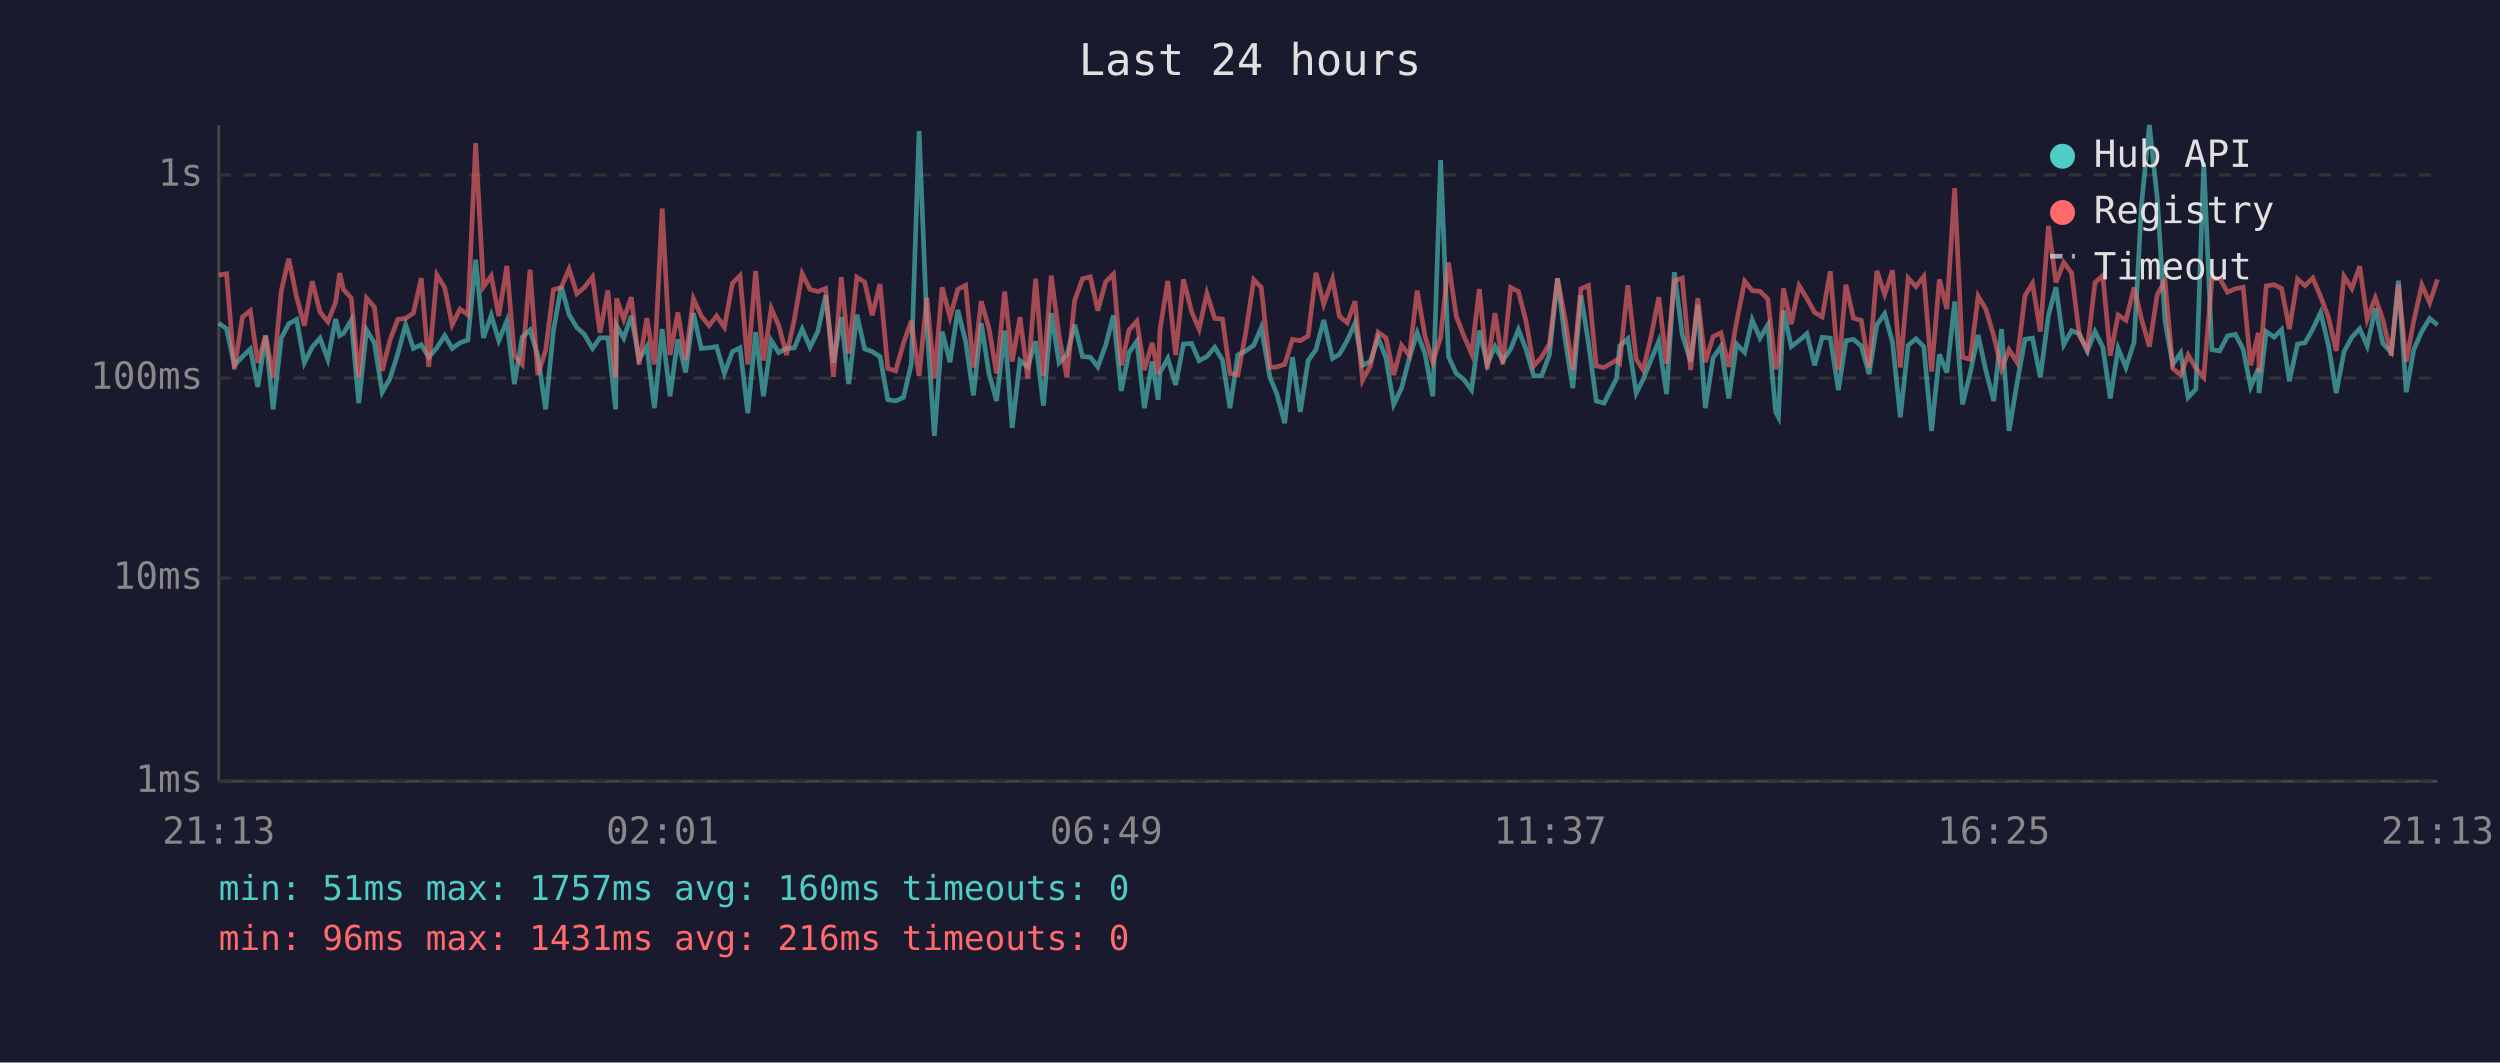
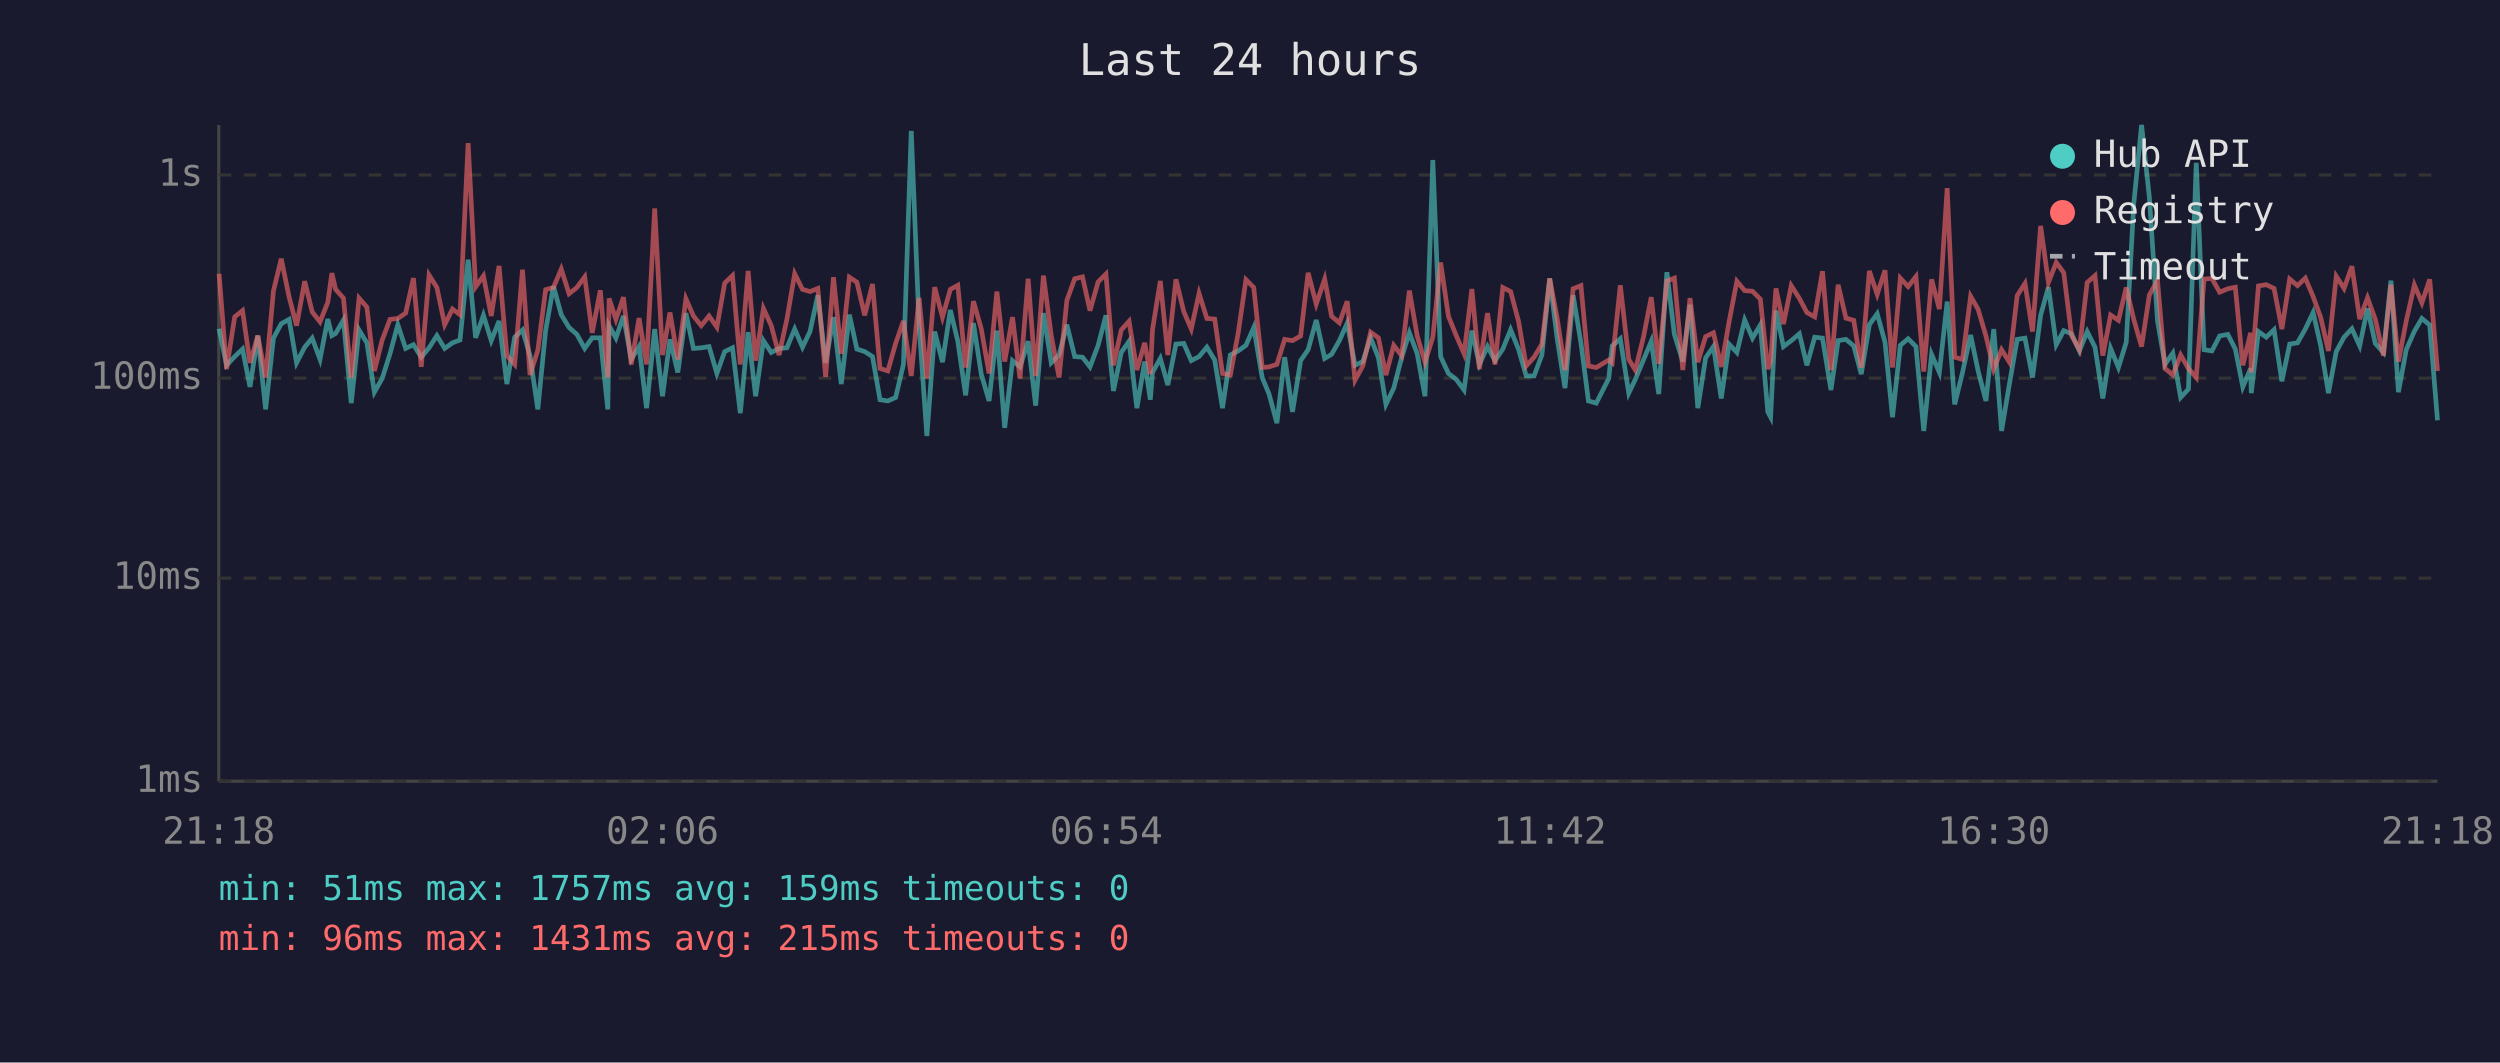
<svg xmlns="http://www.w3.org/2000/svg" viewBox="0 0 800 340" font-family="monospace" font-size="12">
  <rect width="800" height="340" fill="#1a1a2e" />
  <text x="400" y="24" fill="#e0e0e0" font-size="14" text-anchor="middle">Last 24 hours</text>
  <line x1="70" y1="40" x2="70" y2="250" stroke="#444" stroke-width="1" />
  <line x1="70" y1="250" x2="780" y2="250" stroke="#444" stroke-width="1" />
  <line x1="70" y1="250" x2="780" y2="250" stroke="#333" stroke-width="1" stroke-dasharray="4" />
  <text x="65" y="250" fill="#888" text-anchor="end" dominant-baseline="middle">1ms</text>
  <line x1="70" y1="185" x2="780" y2="185" stroke="#333" stroke-width="1" stroke-dasharray="4" />
  <text x="65" y="185" fill="#888" text-anchor="end" dominant-baseline="middle">10ms</text>
  <line x1="70" y1="121" x2="780" y2="121" stroke="#333" stroke-width="1" stroke-dasharray="4" />
  <text x="65" y="121" fill="#888" text-anchor="end" dominant-baseline="middle">100ms</text>
  <line x1="70" y1="56" x2="780" y2="56" stroke="#333" stroke-width="1" stroke-dasharray="4" />
  <text x="65" y="56" fill="#888" text-anchor="end" dominant-baseline="middle">1s</text>
-   <text x="70" y="270" fill="#888" text-anchor="middle">21:13</text>
-   <text x="212" y="270" fill="#888" text-anchor="middle">02:01</text>
-   <text x="354" y="270" fill="#888" text-anchor="middle">06:49</text>
-   <text x="496" y="270" fill="#888" text-anchor="middle">11:37</text>
-   <text x="638" y="270" fill="#888" text-anchor="middle">16:25</text>
-   <text x="780" y="270" fill="#888" text-anchor="middle">21:13</text>
-   <polyline points="70.0,103.4 72.5,105.2 75.0,116.9 77.6,114.1 80.1,111.7 82.5,123.8 85.0,107.4 87.4,131.0 90.0,108.2 92.4,103.6 94.9,102.2 97.4,116.1 99.9,111.1 102.4,108.2 104.9,115.0 107.4,102.1 108.7,107.4 109.9,106.7 112.4,102.4 114.8,129.0 117.3,105.6 119.8,109.7 122.3,125.5 124.8,121.1 127.3,113.2 129.8,103.9 132.3,111.5 134.8,110.3 137.2,114.3 139.8,111.3 142.3,107.4 144.7,111.5 147.2,109.7 149.7,108.8 152.2,83.1 154.7,108.1 157.2,100.9 159.6,109.0 162.2,102.7 164.6,122.9 167.1,107.9 169.6,105.6 172.1,113.8 174.6,131.0 177.1,105.8 179.6,91.6 182.1,100.7 184.6,104.8 187.0,107.0 189.6,111.5 192.0,108.1 194.5,108.1 197.0,131.0 197.3,104.2 199.6,108.2 202.0,101.1 204.5,115.0 207.0,110.9 209.4,130.6 211.9,105.3 214.4,126.8 216.9,108.6 219.4,119.2 221.9,100.2 224.4,111.5 226.9,111.3 229.3,110.9 231.8,119.5 234.4,112.5 236.8,111.3 239.3,132.2 241.8,106.3 244.3,126.8 246.8,109.0 249.2,112.8 251.7,111.5 254.2,111.3 256.7,105.3 259.2,111.1 261.7,106.1 264.2,94.5 266.7,116.1 269.2,101.5 271.6,122.9 274.2,100.7 276.7,111.7 279.1,112.5 281.6,114.1 284.1,127.9 286.6,128.3 289.1,127.2 291.6,116.6 294.1,41.9 296.6,104.0 299.0,139.5 301.5,106.1 304.0,115.9 306.5,99.2 309.0,109.2 311.5,126.5 314.0,103.4 316.5,119.7 318.9,128.3 321.5,105.8 323.9,136.9 326.4,115.4 328.9,117.4 331.4,109.2 333.9,129.8 336.4,100.2 338.9,116.1 341.4,113.6 343.9,103.9 346.4,114.1 348.9,114.3 351.3,117.4 353.8,110.5 356.3,100.9 358.8,125.1 361.3,112.8 363.8,109.2 366.2,130.6 368.7,115.7 370.6,127.9 371.2,119.2 373.7,114.7 376.2,123.2 378.7,110.1 381.3,109.9 383.7,115.4 386.2,114.1 388.7,111.1 391.2,115.2 393.6,130.6 396.1,113.6 398.6,112.3 401.2,110.5 403.6,104.8 406.4,120.8 408.6,126.1 411.1,135.4 413.6,114.3 416.1,131.8 418.6,115.4 421.1,111.9 423.6,102.4 426.4,114.7 428.6,113.4 431.1,109.0 433.6,103.4 436.0,116.9 438.5,115.7 441.0,108.1 443.5,114.5 446.0,129.4 448.5,124.2 451.0,114.5 453.5,106.5 456.0,113.2 458.5,126.8 461.0,51.2 463.5,114.1 466.0,119.5 468.4,121.4 470.9,124.8 473.4,105.8 475.9,116.6 478.4,110.9 480.9,115.4 483.4,111.7 485.9,105.5 488.3,111.7 490.8,120.3 493.3,120.3 495.8,113.6 498.4,89.1 500.8,108.4 503.3,124.2 505.9,94.5 508.3,109.7 510.8,128.3 513.3,129.0 517.3,121.1 518.3,110.7 520.9,108.4 523.6,125.8 525.8,121.4 528.3,115.2 530.8,109.2 533.3,126.1 535.8,87.1 538.3,107.0 541.0,115.7 543.3,97.5 545.7,130.6 548.2,114.5 550.7,110.9 553.2,127.5 555.7,110.1 558.3,112.8 560.7,102.4 563.2,108.2 565.7,104.0 568.2,131.8 569.1,133.5 570.7,99.4 573.2,110.9 575.7,109.0 578.2,106.8 580.7,116.9 583.1,107.9 585.7,108.2 588.3,124.8 590.7,109.0 593.1,108.6 595.6,110.7 598.1,119.7 600.6,103.9 603.1,100.4 605.6,109.5 608.1,133.5 610.6,110.5 613.1,108.4 615.6,110.9 618.1,137.9 620.6,113.4 623.0,119.2 625.5,96.5 628.0,129.4 630.5,119.2 633.0,107.2 635.5,118.7 638.0,128.3 640.5,105.3 642.9,137.9 645.4,122.9 648.0,108.6 650.4,108.2 652.9,120.8 655.5,100.9 657.9,91.9 660.4,110.3 662.9,105.8 665.4,106.8 667.9,112.3 670.4,106.1 672.9,111.1 675.3,127.5 677.8,111.5 680.3,117.6 682.9,109.5 685.3,65.3 687.8,40.0 690.3,63.2 692.8,102.7 695.3,116.6 697.8,113.0 700.2,127.2 702.7,124.5 705.2,52.1 707.8,111.9 710.3,112.3 712.8,107.5 715.3,107.0 717.8,111.7 720.2,123.8 722.7,117.9 722.9,125.8 725.2,106.1 727.7,107.9 730.1,105.5 732.6,122.0 735.2,110.1 737.6,109.7 740.1,105.3 742.6,100.0 745.1,110.5 747.6,125.8 750.1,112.5 752.6,107.9 755.1,105.2 757.5,110.7 760.1,98.7 762.5,109.9 765.2,112.8 767.5,89.8 770.0,125.5 772.4,111.9 775.0,106.0 777.5,101.9 780.0,104.0" fill="none" stroke="#4ecdc4" stroke-width="1.5" opacity="0.6" />
-   <polyline points="70.0,88.0 72.5,87.6 75.0,118.1 77.6,101.4 80.1,99.4 82.5,116.1 85.0,107.4 87.4,120.8 90.0,93.1 92.4,82.8 94.9,95.0 97.4,104.2 99.9,90.0 102.4,99.8 104.9,103.0 107.4,96.7 108.7,87.4 109.9,92.6 112.4,95.4 114.8,120.8 117.3,95.4 119.8,98.3 122.3,118.7 124.8,108.8 127.3,102.2 129.8,101.9 132.3,100.2 134.8,89.0 137.2,117.4 139.8,88.0 142.3,92.0 144.7,103.9 147.2,98.9 149.7,100.7 152.2,45.8 154.7,91.8 157.2,88.3 159.6,101.1 162.2,85.1 164.6,113.8 167.1,116.6 169.6,86.3 172.1,120.0 174.6,112.1 177.1,92.7 179.6,92.0 182.1,86.1 184.6,94.0 187.0,92.0 189.6,88.6 192.0,106.5 194.5,92.9 197.0,120.8 197.3,95.5 199.6,102.2 202.0,95.1 204.5,116.6 207.0,101.8 209.4,116.6 211.9,66.7 214.4,113.6 216.9,100.0 219.4,115.0 221.9,95.6 224.4,101.1 226.9,104.2 229.3,101.1 231.8,104.7 234.4,90.6 236.8,88.2 239.3,116.6 241.8,86.7 244.3,115.4 246.8,98.7 249.2,104.2 251.7,113.6 254.2,102.2 256.7,87.6 259.2,92.6 261.7,93.3 264.2,92.3 266.7,120.6 269.2,88.7 271.6,113.2 274.2,88.7 276.7,90.3 279.1,100.9 281.6,90.9 284.1,117.9 286.6,118.7 289.1,109.9 291.6,102.7 294.1,120.3 296.6,95.3 299.0,121.1 301.5,91.9 304.0,101.5 306.5,92.6 309.0,91.3 311.5,117.6 314.0,96.4 316.5,105.2 318.9,119.5 321.5,93.3 323.9,115.7 326.4,101.5 328.9,121.1 331.4,89.2 333.9,120.3 336.4,88.2 338.9,107.4 341.4,120.8 343.9,96.1 346.4,89.2 348.9,88.6 351.3,99.4 353.8,90.2 356.3,87.7 358.8,116.9 361.3,105.6 363.8,102.8 366.2,118.4 368.7,109.7 370.6,119.7 371.2,105.5 373.7,89.9 376.2,113.6 378.7,89.4 381.3,99.7 383.7,105.3 386.2,93.9 388.7,101.9 391.2,102.1 393.6,119.5 396.1,120.0 398.6,106.7 401.2,89.5 403.6,92.0 406.4,117.6 408.6,117.4 411.1,116.6 413.6,108.6 416.1,109.0 418.6,107.5 421.1,87.3 423.6,97.3 426.4,89.3 428.6,101.2 431.1,103.3 433.6,96.4 436.0,121.7 438.5,117.1 441.0,106.3 443.5,108.1 446.0,120.0 448.5,110.5 451.0,113.8 453.5,93.0 456.0,107.5 458.5,115.9 461.0,107.9 463.5,84.0 466.0,101.2 468.4,107.4 470.9,113.2 473.4,92.5 475.9,118.1 478.4,100.2 480.9,116.6 483.4,92.0 485.9,93.3 488.3,102.7 490.8,117.1 493.3,114.3 495.8,110.1 498.4,89.1 500.8,101.9 503.3,118.4 505.9,92.4 508.3,91.4 510.8,117.1 513.3,117.6 517.3,115.2 518.3,116.1 520.9,91.3 523.6,115.0 525.8,118.4 528.3,107.9 530.8,95.1 533.3,116.4 535.8,89.9 538.3,89.0 541.0,118.4 543.3,95.4 545.7,115.9 548.2,107.7 550.7,106.5 553.2,117.4 555.7,103.0 558.3,90.0 560.7,93.0 563.2,93.2 565.7,95.7 568.2,118.1 569.1,115.7 570.7,92.3 573.2,103.7 575.7,91.4 578.2,95.5 580.7,100.0 583.1,101.4 585.7,86.8 588.3,118.4 590.7,91.1 593.1,101.8 595.6,102.5 598.1,117.6 600.6,86.7 603.1,94.2 605.6,86.5 608.1,117.6 610.6,89.0 613.1,91.7 615.6,88.5 618.1,118.9 620.6,89.4 623.0,98.9 625.5,60.2 628.0,114.3 630.5,115.0 633.0,94.8 635.5,99.0 638.0,107.5 640.5,118.1 642.9,111.9 645.4,115.9 648.0,94.6 650.4,90.7 652.9,106.1 655.5,72.3 657.9,90.4 660.4,84.0 662.9,87.3 665.4,107.4 667.9,111.9 670.4,90.4 672.9,88.2 675.3,113.8 677.8,100.8 680.3,102.5 682.9,92.0 685.3,102.2 687.8,110.9 690.3,94.4 692.8,89.7 695.3,117.9 697.8,120.0 700.2,113.6 702.7,117.9 705.2,120.8 707.8,89.3 710.3,89.1 712.8,93.5 715.3,92.4 717.8,91.9 720.2,116.9 722.7,106.5 722.9,119.2 725.2,91.5 727.7,91.1 730.1,92.3 732.6,105.3 735.2,89.3 737.6,91.4 740.1,89.0 742.6,94.9 745.1,101.5 747.6,112.3 750.1,88.4 752.6,92.3 755.1,85.2 757.5,102.1 760.1,95.3 762.5,102.2 765.2,113.8 767.5,91.1 770.0,115.7 772.4,102.7 775.0,91.2 777.5,96.9 780.0,89.4" fill="none" stroke="#ff6b6b" stroke-width="1.5" opacity="0.6" />
+   <text x="70" y="270" fill="#888" text-anchor="middle">21:18</text>
+   <text x="212" y="270" fill="#888" text-anchor="middle">02:06</text>
+   <text x="354" y="270" fill="#888" text-anchor="middle">06:54</text>
+   <text x="496" y="270" fill="#888" text-anchor="middle">11:42</text>
+   <text x="638" y="270" fill="#888" text-anchor="middle">16:30</text>
+   <text x="780" y="270" fill="#888" text-anchor="middle">21:18</text>
+   <polyline points="70.1,105.2 72.5,116.9 75.1,114.1 77.6,111.7 80.0,123.8 82.5,107.4 85.0,131.0 87.5,108.2 90.0,103.6 92.5,102.2 94.9,116.1 97.5,111.1 99.9,108.2 102.4,115.0 104.9,102.1 106.2,107.4 107.4,106.7 109.9,102.4 112.4,129.0 114.9,105.6 117.4,109.7 119.8,125.5 122.3,121.1 124.8,113.2 127.3,103.9 129.8,111.5 132.3,110.3 134.8,114.3 137.3,111.3 139.8,107.4 142.3,111.5 144.8,109.7 147.2,108.8 149.8,83.1 152.2,108.1 154.7,100.9 157.2,109.0 159.7,102.7 162.2,122.9 164.7,107.9 167.2,105.6 169.6,113.8 172.1,131.0 174.6,105.8 177.1,91.6 179.6,100.7 182.1,104.8 184.6,107.0 187.1,111.5 189.5,108.1 192.1,108.1 194.5,131.0 194.9,104.2 197.1,108.2 199.5,101.1 202.0,115.0 204.5,110.9 206.9,130.6 209.5,105.3 212.0,126.8 214.4,108.6 216.9,119.2 219.5,100.2 221.9,111.5 224.4,111.3 226.9,110.9 229.4,119.5 231.9,112.5 234.4,111.3 236.9,132.2 239.4,106.3 241.8,126.8 244.3,109.0 246.8,112.8 249.3,111.5 251.8,111.3 254.3,105.3 256.8,111.1 259.2,106.1 261.7,94.5 264.2,116.1 266.7,101.5 269.2,122.9 271.8,100.7 274.2,111.7 276.7,112.5 279.2,114.1 281.6,127.9 284.1,128.3 286.6,127.2 289.1,116.6 291.6,41.9 294.1,104.0 296.6,139.5 299.1,106.1 301.6,115.9 304.1,99.2 306.5,109.2 309.0,126.5 311.5,103.4 314.0,119.7 316.5,128.3 319.0,105.8 321.5,136.9 324.0,115.4 326.4,117.4 329.0,109.2 331.4,129.8 333.9,100.2 336.4,116.1 338.9,113.6 341.4,103.9 343.9,114.1 346.4,114.3 348.8,117.4 351.4,110.5 353.9,100.9 356.3,125.1 358.8,112.8 361.3,109.2 363.8,130.6 366.3,115.7 368.1,127.9 368.8,119.2 371.3,114.7 373.7,123.2 376.3,110.1 378.8,109.9 381.2,115.4 383.7,114.1 386.2,111.1 388.7,115.2 391.2,130.6 393.7,113.6 396.2,112.3 398.7,110.5 401.2,104.8 403.9,120.8 406.1,126.1 408.6,135.4 411.1,114.3 413.6,131.8 416.2,115.4 418.6,111.9 421.2,102.4 423.9,114.7 426.1,113.4 428.6,109.0 431.1,103.4 433.6,116.9 436.1,115.7 438.6,108.1 441.1,114.5 443.5,129.4 446.0,124.2 448.5,114.5 451.0,106.5 453.5,113.2 456.0,126.8 458.5,51.2 461.0,114.1 463.5,119.5 466.0,121.4 468.5,124.8 471.0,105.8 473.4,116.6 476.0,110.9 478.4,115.4 480.9,111.7 483.4,105.5 485.9,111.7 488.4,120.3 490.9,120.3 493.4,113.6 495.9,89.1 498.3,108.4 500.8,124.2 503.4,94.5 505.9,109.7 508.3,128.3 510.8,129.0 514.8,121.1 515.9,110.7 518.5,108.4 521.2,125.8 523.3,121.4 525.9,115.2 528.4,109.2 530.8,126.1 533.4,87.1 535.8,107.0 538.5,115.7 540.8,97.5 543.3,130.6 545.8,114.5 548.3,110.9 550.8,127.5 553.3,110.1 555.8,112.8 558.3,102.4 560.8,108.2 563.3,104.0 565.7,131.8 566.6,133.5 568.3,99.4 570.7,110.9 573.2,109.0 575.8,106.8 578.2,116.9 580.7,107.9 583.2,108.2 585.9,124.8 588.2,109.0 590.7,108.6 593.2,110.7 595.6,119.7 598.2,103.9 600.7,100.4 603.2,109.5 605.6,133.5 608.1,110.5 610.6,108.4 613.1,110.9 615.6,137.9 618.1,113.4 620.6,119.2 623.1,96.5 625.5,129.4 628.0,119.2 630.6,107.2 633.0,118.7 635.5,128.3 638.0,105.3 640.5,137.9 643.0,122.9 645.5,108.6 648.0,108.2 650.4,120.8 653.0,100.9 655.5,91.9 658.0,110.3 660.4,105.8 662.9,106.8 665.4,112.3 667.9,106.1 670.4,111.1 672.9,127.5 675.4,111.5 677.9,117.6 680.4,109.5 682.8,65.3 685.3,40.0 687.8,63.2 690.4,102.7 692.8,116.6 695.3,113.0 697.8,127.2 700.3,124.5 702.8,52.1 705.3,111.9 707.8,112.3 710.3,107.5 712.9,107.0 715.3,111.7 717.7,123.8 720.2,117.9 720.4,125.8 722.7,106.1 725.2,107.9 727.7,105.5 730.2,122.0 732.7,110.1 735.2,109.7 737.7,105.3 740.2,100.0 742.6,110.5 745.1,125.8 747.6,112.5 750.1,107.9 752.6,105.2 755.1,110.7 757.6,98.7 760.1,109.9 762.7,112.8 765.1,89.8 767.5,125.5 770.0,111.9 772.6,106.0 775.0,101.9 777.5,104.0 780.0,134.5" fill="none" stroke="#4ecdc4" stroke-width="1.5" opacity="0.6" />
+   <polyline points="70.1,87.6 72.5,118.1 75.1,101.4 77.6,99.4 80.0,116.1 82.5,107.4 85.0,120.8 87.5,93.1 90.0,82.8 92.5,95.0 94.9,104.2 97.5,90.0 99.9,99.8 102.4,103.0 104.9,96.7 106.2,87.4 107.4,92.6 109.9,95.4 112.4,120.8 114.9,95.4 117.4,98.3 119.8,118.7 122.3,108.8 124.8,102.2 127.3,101.9 129.8,100.2 132.3,89.0 134.8,117.4 137.3,88.0 139.8,92.0 142.3,103.9 144.8,98.9 147.2,100.7 149.8,45.8 152.2,91.8 154.7,88.3 157.2,101.1 159.7,85.1 162.2,113.8 164.7,116.6 167.2,86.3 169.6,120.0 172.1,112.1 174.6,92.7 177.1,92.0 179.6,86.1 182.1,94.0 184.6,92.0 187.1,88.6 189.5,106.5 192.1,92.9 194.5,120.8 194.9,95.5 197.1,102.2 199.5,95.1 202.0,116.6 204.5,101.8 206.9,116.6 209.5,66.7 212.0,113.6 214.4,100.0 216.9,115.0 219.5,95.6 221.9,101.1 224.4,104.2 226.9,101.1 229.4,104.7 231.9,90.6 234.4,88.2 236.9,116.6 239.4,86.7 241.8,115.4 244.3,98.7 246.8,104.2 249.3,113.6 251.8,102.2 254.3,87.6 256.8,92.6 259.2,93.3 261.7,92.3 264.2,120.6 266.7,88.7 269.2,113.2 271.8,88.7 274.2,90.3 276.7,100.9 279.2,90.9 281.6,117.9 284.1,118.7 286.6,109.9 289.1,102.7 291.6,120.3 294.1,95.3 296.6,121.1 299.1,91.9 301.6,101.5 304.1,92.6 306.5,91.3 309.0,117.6 311.5,96.4 314.0,105.2 316.5,119.5 319.0,93.3 321.5,115.7 324.0,101.5 326.4,121.1 329.0,89.2 331.4,120.3 333.9,88.2 336.4,107.4 338.9,120.8 341.4,96.1 343.9,89.2 346.4,88.6 348.8,99.4 351.4,90.2 353.9,87.7 356.3,116.9 358.8,105.6 361.3,102.8 363.8,118.4 366.3,109.7 368.1,119.7 368.8,105.5 371.3,89.9 373.7,113.6 376.3,89.4 378.8,99.7 381.2,105.3 383.7,93.9 386.2,101.9 388.7,102.1 391.2,119.5 393.7,120.0 396.2,106.7 398.7,89.5 401.2,92.0 403.9,117.6 406.1,117.4 408.6,116.6 411.1,108.6 413.6,109.0 416.2,107.5 418.6,87.3 421.2,97.3 423.9,89.3 426.1,101.2 428.6,103.3 431.1,96.4 433.6,121.7 436.1,117.1 438.6,106.3 441.1,108.1 443.5,120.0 446.0,110.5 448.5,113.8 451.0,93.0 453.5,107.5 456.0,115.9 458.5,107.9 461.0,84.0 463.5,101.2 466.0,107.4 468.5,113.2 471.0,92.5 473.4,118.1 476.0,100.2 478.4,116.6 480.9,92.0 483.4,93.3 485.9,102.7 488.4,117.1 490.9,114.3 493.4,110.1 495.9,89.1 498.3,101.9 500.8,118.4 503.4,92.4 505.9,91.4 508.3,117.1 510.8,117.6 514.8,115.2 515.9,116.1 518.5,91.3 521.2,115.0 523.3,118.4 525.9,107.9 528.4,95.1 530.8,116.4 533.4,89.9 535.8,89.0 538.5,118.4 540.8,95.4 543.3,115.9 545.8,107.7 548.3,106.5 550.8,117.4 553.3,103.0 555.8,90.0 558.3,93.0 560.8,93.2 563.3,95.7 565.7,118.1 566.6,115.7 568.3,92.3 570.7,103.7 573.2,91.4 575.8,95.5 578.2,100.0 580.7,101.4 583.2,86.8 585.9,118.4 588.2,91.1 590.7,101.8 593.2,102.5 595.6,117.6 598.2,86.7 600.7,94.2 603.2,86.5 605.6,117.6 608.1,89.0 610.6,91.7 613.1,88.5 615.6,118.9 618.1,89.4 620.6,98.9 623.1,60.2 625.5,114.3 628.0,115.0 630.6,94.8 633.0,99.0 635.5,107.5 638.0,118.1 640.5,111.9 643.0,115.9 645.5,94.6 648.0,90.7 650.4,106.1 653.0,72.3 655.5,90.4 658.0,84.0 660.4,87.3 662.9,107.4 665.4,111.9 667.9,90.4 670.4,88.2 672.9,113.8 675.4,100.8 677.9,102.5 680.4,92.0 682.8,102.2 685.3,110.9 687.8,94.4 690.4,89.7 692.8,117.9 695.3,120.0 697.8,113.6 700.3,117.9 702.8,120.8 705.3,89.3 707.8,89.1 710.3,93.5 712.9,92.4 715.3,91.9 717.7,116.9 720.2,106.5 720.4,119.2 722.7,91.5 725.2,91.1 727.7,92.3 730.2,105.3 732.7,89.3 735.2,91.4 737.7,89.0 740.2,94.9 742.6,101.5 745.1,112.3 747.6,88.4 750.1,92.3 752.6,85.2 755.1,102.1 757.6,95.3 760.1,102.2 762.7,113.8 765.1,91.1 767.5,115.7 770.0,102.7 772.6,91.2 775.0,96.9 777.5,89.4 780.0,118.7" fill="none" stroke="#ff6b6b" stroke-width="1.5" opacity="0.6" />
  <circle cx="660" cy="50" r="4" fill="#4ecdc4" />
  <text x="670" y="50" fill="#e0e0e0" dominant-baseline="middle">Hub API</text>
  <circle cx="660" cy="68" r="4" fill="#ff6b6b" />
  <text x="670" y="68" fill="#e0e0e0" dominant-baseline="middle">Registry</text>
  <line x1="656" y1="82" x2="664" y2="82" stroke="#e0e0e0" stroke-width="1.5" stroke-dasharray="4,3" opacity="0.7" />
  <text x="670" y="86" fill="#e0e0e0" dominant-baseline="middle">Timeout</text>
-   <text x="70" y="288" fill="#4ecdc4" font-size="11">min: 51ms  max: 1757ms  avg: 160ms  timeouts: 0</text>
-   <text x="70" y="304" fill="#ff6b6b" font-size="11">min: 96ms  max: 1431ms  avg: 216ms  timeouts: 0</text>
+   <text x="70" y="288" fill="#4ecdc4" font-size="11">min: 51ms  max: 1757ms  avg: 159ms  timeouts: 0</text>
+   <text x="70" y="304" fill="#ff6b6b" font-size="11">min: 96ms  max: 1431ms  avg: 215ms  timeouts: 0</text>
</svg>
